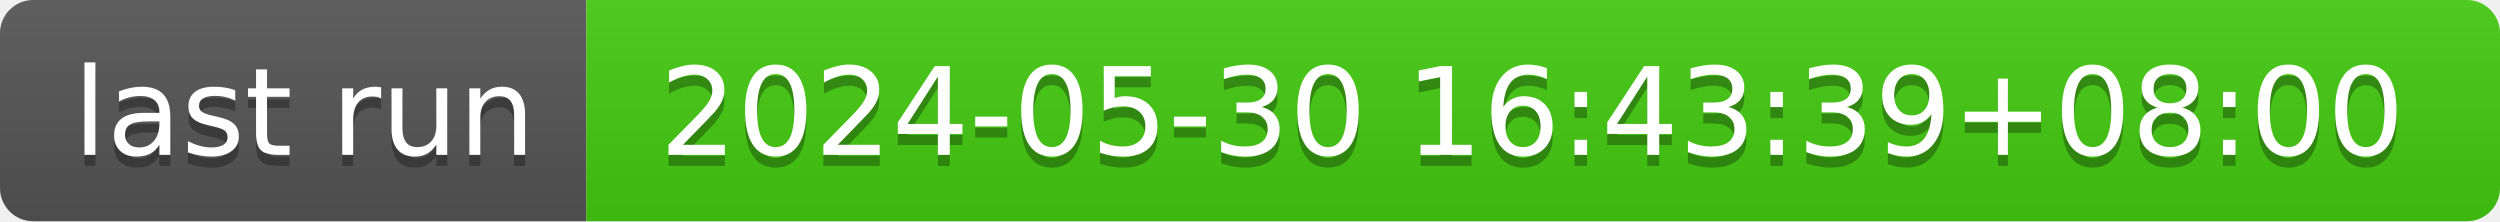
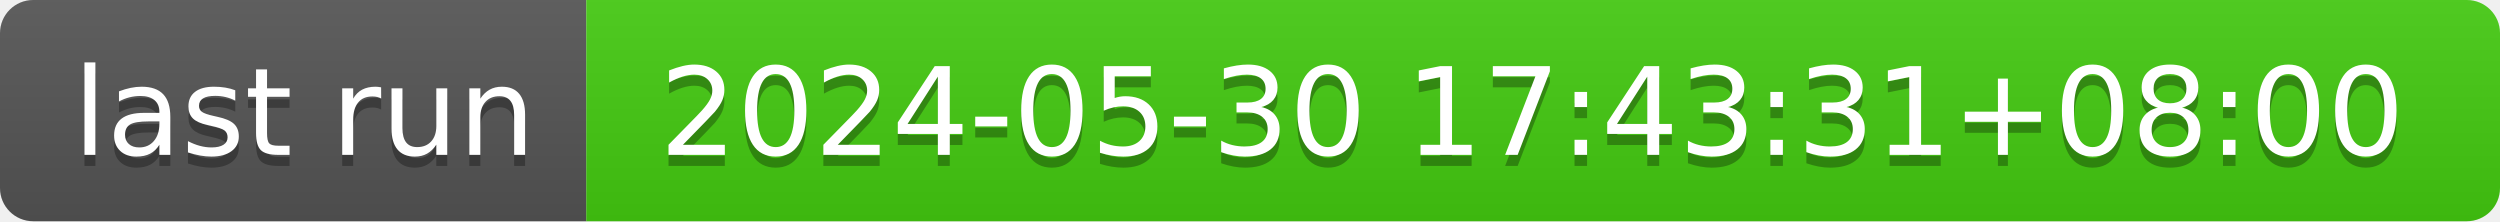
- <svg xmlns="http://www.w3.org/2000/svg" width="226" height="20" role="img" aria-label="last run: 2024-05-30 16:43:39+08:00">
+ <svg xmlns="http://www.w3.org/2000/svg" width="226" height="20" role="img" aria-label="last run: 2024-05-30 17:43:31+08:00">
  <linearGradient id="s" x2="0" y2="100%">
    <stop offset="0" stop-color="#bbb" stop-opacity=".1" />
    <stop offset="1" stop-opacity=".1" />
  </linearGradient>
  <clipPath id="r">
    <rect width="226" height="20" rx="3" fill="#fff" />
  </clipPath>
  <g clip-path="url(#r)">
    <rect width="53" height="20" fill="#555" />
    <rect x="53" width="173" height="20" fill="#4c1" />
    <rect width="226" height="20" fill="url(#s)" />
  </g>
  <g fill="#fff" text-anchor="middle" font-family="Verdana,Geneva,DejaVu Sans,sans-serif" text-rendering="geometricPrecision" font-size="110">
    <text aria-hidden="true" x="275" y="150" fill="#010101" fill-opacity=".3" transform="scale(.1)" textLength="430">last run</text>
    <text x="275" y="140" transform="scale(.1)" fill="#fff" textLength="430">last run</text>
-     <text aria-hidden="true" x="1385" y="150" fill="#010101" fill-opacity=".3" transform="scale(.1)" textLength="1630">2024-05-30 16:43:39+08:00</text>
-     <text x="1385" y="140" transform="scale(.1)" fill="#fff" textLength="1630">2024-05-30 16:43:39+08:00</text>
+     <text aria-hidden="true" x="1385" y="150" fill="#010101" fill-opacity=".3" transform="scale(.1)" textLength="1630">2024-05-30 17:43:31+08:00</text>
+     <text x="1385" y="140" transform="scale(.1)" fill="#fff" textLength="1630">2024-05-30 17:43:31+08:00</text>
  </g>
</svg>
